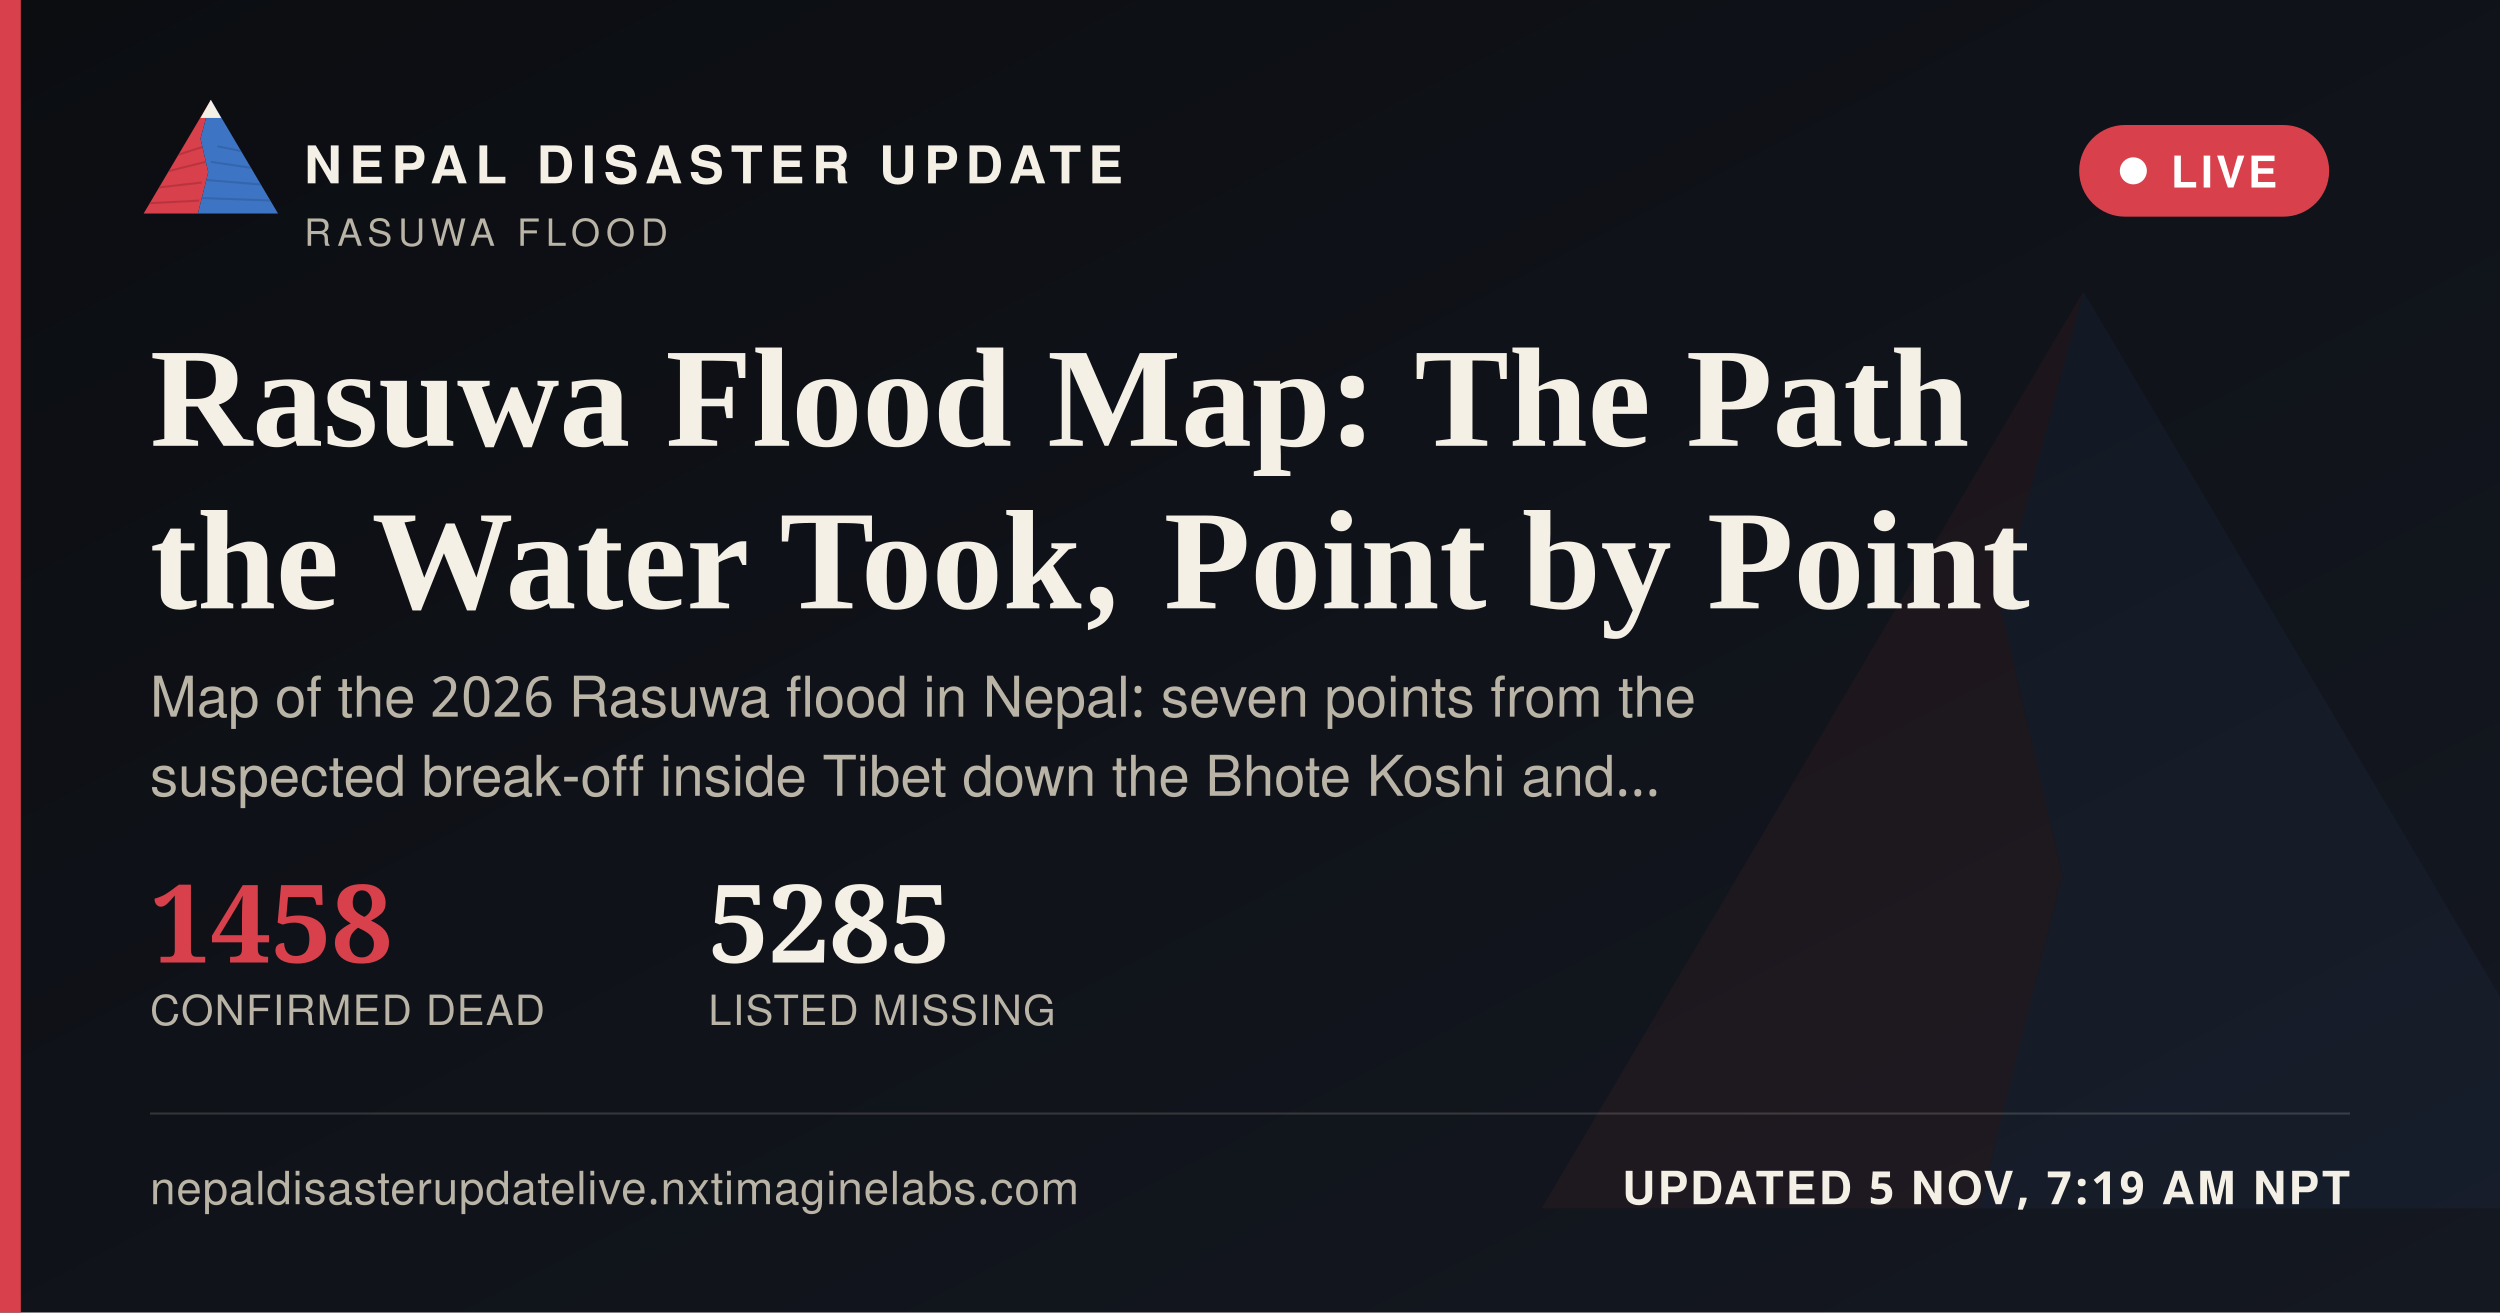
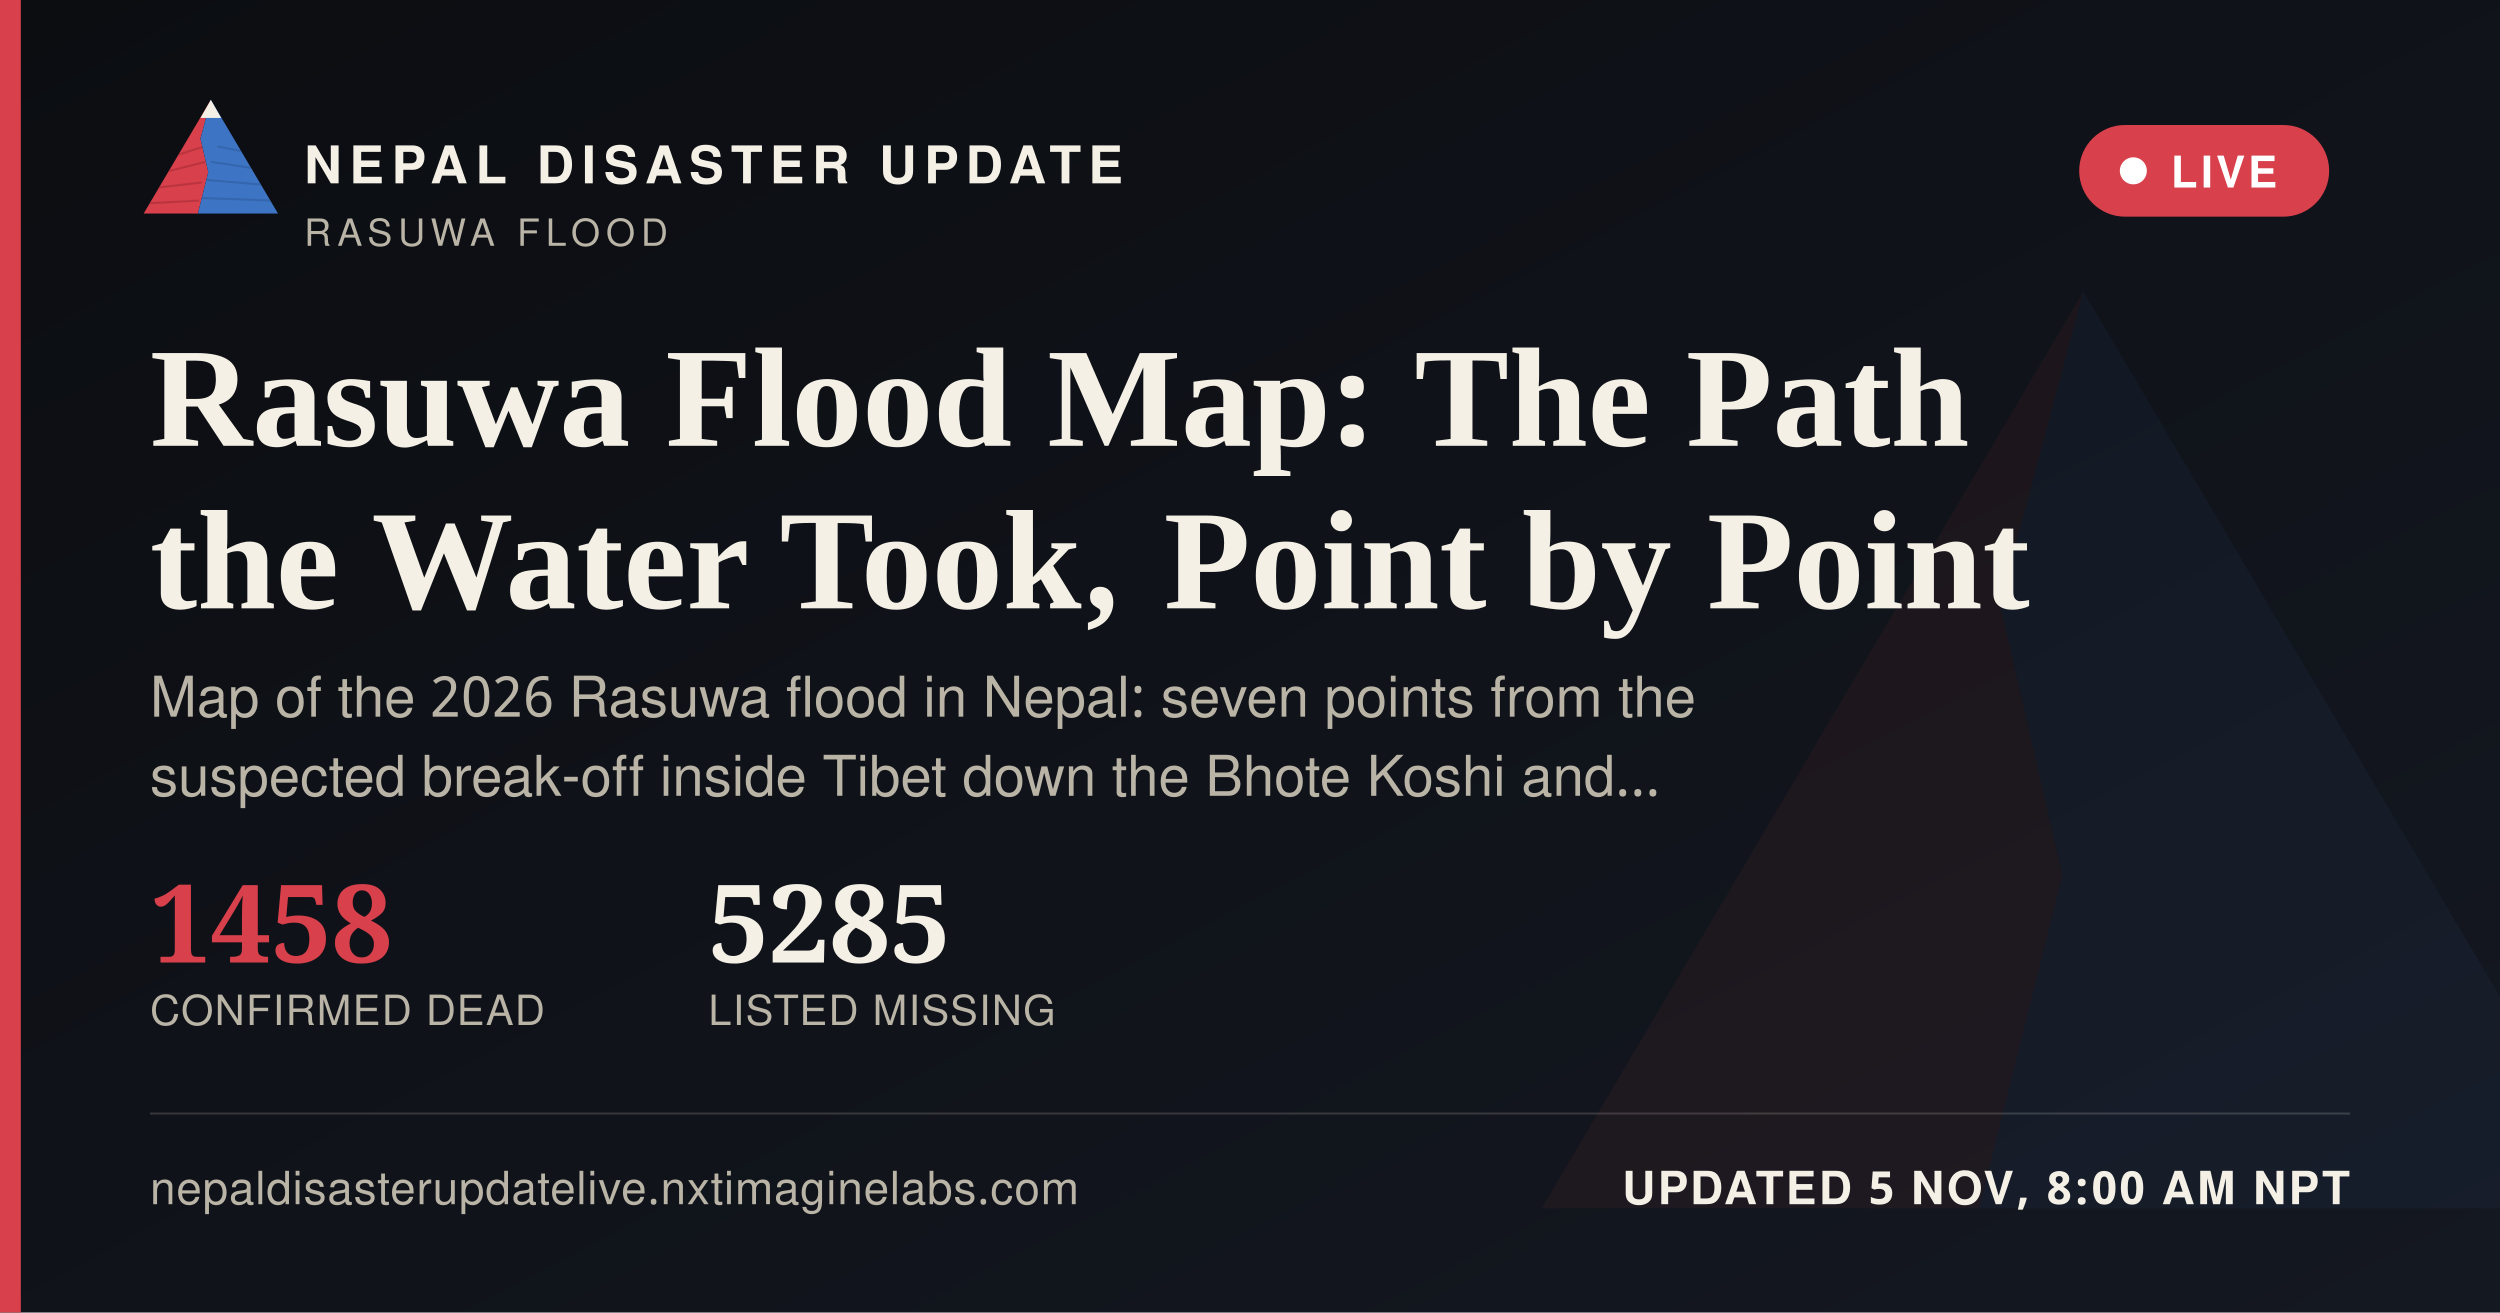
<svg xmlns="http://www.w3.org/2000/svg" width="1200" height="630" viewBox="0 0 1200 630">
  <defs>
    <linearGradient id="ogbg" x1="0" y1="0" x2="1" y2="1">
      <stop offset="0" stop-color="#0B0D11" />
      <stop offset="1" stop-color="#141821" />
    </linearGradient>
  </defs>
  <rect width="1200" height="630" fill="url(#ogbg)" />
  <g transform="translate(700,60) scale(5)" opacity="0.06">
    <polygon points="60,16 52,46 58,72 50,104 8,104" fill="#D8404B" />
    <polygon points="60,16 112,104 50,104 58,72 52,46" fill="#3D74C4" />
  </g>
  <rect x="0" y="0" width="10" height="630" fill="#D8404B" />
  <g transform="translate(64,38) scale(0.62)">
    <g>
      <defs>
        <clipPath id="ogLc">
          <polygon points="60,16 52,46 58,72 50,104 8,104" />
        </clipPath>
        <clipPath id="ogRc">
          <polygon points="60,16 112,104 50,104 58,72 52,46" />
        </clipPath>
      </defs>
      <polygon points="60,16 52,46 58,72 50,104 8,104" fill="#D8404B" />
      <g clip-path="url(#ogLc)" stroke="#A32A34" stroke-width="1.6" fill="none" opacity="0.55">
        <path d="M30,60 L55,52" />
        <path d="M24,72 L56,64" />
        <path d="M18,84 L53,80" />
        <path d="M13,96 L51,94" />
      </g>
      <polygon points="60,16 112,104 50,104 58,72 52,46" fill="#3D74C4" />
      <g clip-path="url(#ogRc)" stroke="#2A5793" stroke-width="1.6" fill="none" opacity="0.5">
        <path d="M65,52 L95,58" />
        <path d="M60,64 L100,70" />
        <path d="M56,78 L104,82" />
        <path d="M52,92 L108,94" />
      </g>
      <polygon points="60,16 52,30 68,30" fill="#F4F0E6" />
    </g>
  </g>
  <text x="146" y="88" font-family="'Public Sans', 'Noto Sans Devanagari', 'Helvetica Neue', Helvetica, Arial, sans-serif" font-size="25" font-weight="800" letter-spacing="3.6" fill="#F4F0E6">NEPAL DISASTER UPDATE</text>
  <text x="146" y="118" font-family="'Public Sans', 'Noto Sans Devanagari', 'Helvetica Neue', Helvetica, Arial, sans-serif" font-size="18" letter-spacing="2.8" fill="#B9B4A6">RASUWA FLOOD</text>
  <g>
    <rect x="998" y="60" width="120" height="44" rx="22" fill="#D8404B" stroke="none" />
    <circle cx="1024" cy="82" r="6.5" fill="#FFFFFF" />
    <text x="1042" y="90" font-family="'Public Sans', 'Noto Sans Devanagari', 'Helvetica Neue', Helvetica, Arial, sans-serif" font-size="21" font-weight="700" letter-spacing="1.6" fill="#FFFFFF">LIVE</text>
  </g>
  <text x="72" y="214" font-family="Newsreader, 'Noto Serif Devanagari', Georgia, 'Times New Roman', serif" font-size="68" font-weight="600" fill="#F4F0E6">Rasuwa Flood Map: The Path</text>
  <text x="72" y="292" font-family="Newsreader, 'Noto Serif Devanagari', Georgia, 'Times New Roman', serif" font-size="68" font-weight="600" fill="#F4F0E6">the Water Took, Point by Point</text>
  <text x="72" y="344" font-family="'Public Sans', 'Noto Sans Devanagari', 'Helvetica Neue', Helvetica, Arial, sans-serif" font-size="27" fill="#B9B4A6">Map of the 2026 Rasuwa flood in Nepal: seven points from the</text>
  <text x="72" y="382" font-family="'Public Sans', 'Noto Sans Devanagari', 'Helvetica Neue', Helvetica, Arial, sans-serif" font-size="27" fill="#B9B4A6">suspected break-off inside Tibet down the Bhote Koshi and…</text>
  <g transform="translate(72,462)">
    <text x="0" y="0" font-family="Newsreader, 'Noto Serif Devanagari', Georgia, 'Times New Roman', serif" font-size="52" font-weight="600" fill="#D8404B">1458</text>
    <text x="0" y="30" font-family="'Public Sans', 'Noto Sans Devanagari', 'Helvetica Neue', Helvetica, Arial, sans-serif" font-size="20" letter-spacing="0.6" fill="#B9B4A6">CONFIRMED DEAD</text>
    <text x="268" y="0" font-family="Newsreader, 'Noto Serif Devanagari', Georgia, 'Times New Roman', serif" font-size="52" font-weight="600" fill="#F4F0E6">5285</text>
    <text x="268" y="30" font-family="'Public Sans', 'Noto Sans Devanagari', 'Helvetica Neue', Helvetica, Arial, sans-serif" font-size="20" letter-spacing="0.6" fill="#B9B4A6">LISTED MISSING</text>
  </g>
  <rect x="72" y="534" width="1056" height="1" fill="rgba(244,240,230,0.16)" />
  <text x="72" y="578" font-family="'Public Sans', 'Noto Sans Devanagari', 'Helvetica Neue', Helvetica, Arial, sans-serif" font-size="22" fill="#B9B4A6" letter-spacing="0.4">nepaldisasterupdatelive.nxtimaginelabs.com</text>
-   <text x="1128" y="578" text-anchor="end" font-family="'Public Sans', 'Noto Sans Devanagari', 'Helvetica Neue', Helvetica, Arial, sans-serif" font-size="22" font-weight="700" letter-spacing="1.2" fill="#F4F0E6">UPDATED 5 NOV, 7:19 AM NPT</text>
+   <text x="1128" y="578" text-anchor="end" font-family="'Public Sans', 'Noto Sans Devanagari', 'Helvetica Neue', Helvetica, Arial, sans-serif" font-size="22" font-weight="700" letter-spacing="1.2" fill="#F4F0E6">UPDATED 5 NOV, 8:00 AM NPT</text>
</svg>
